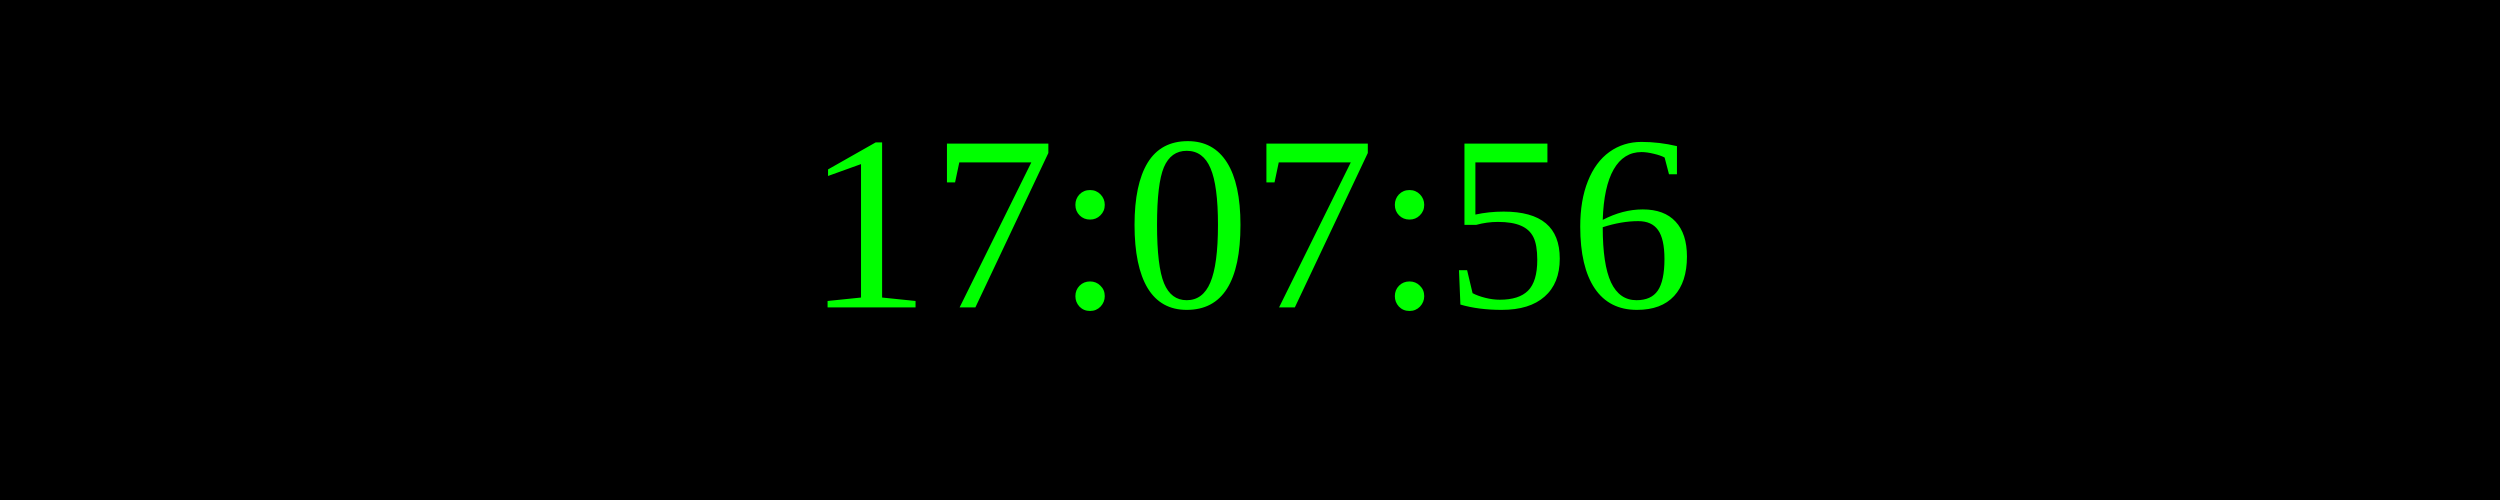
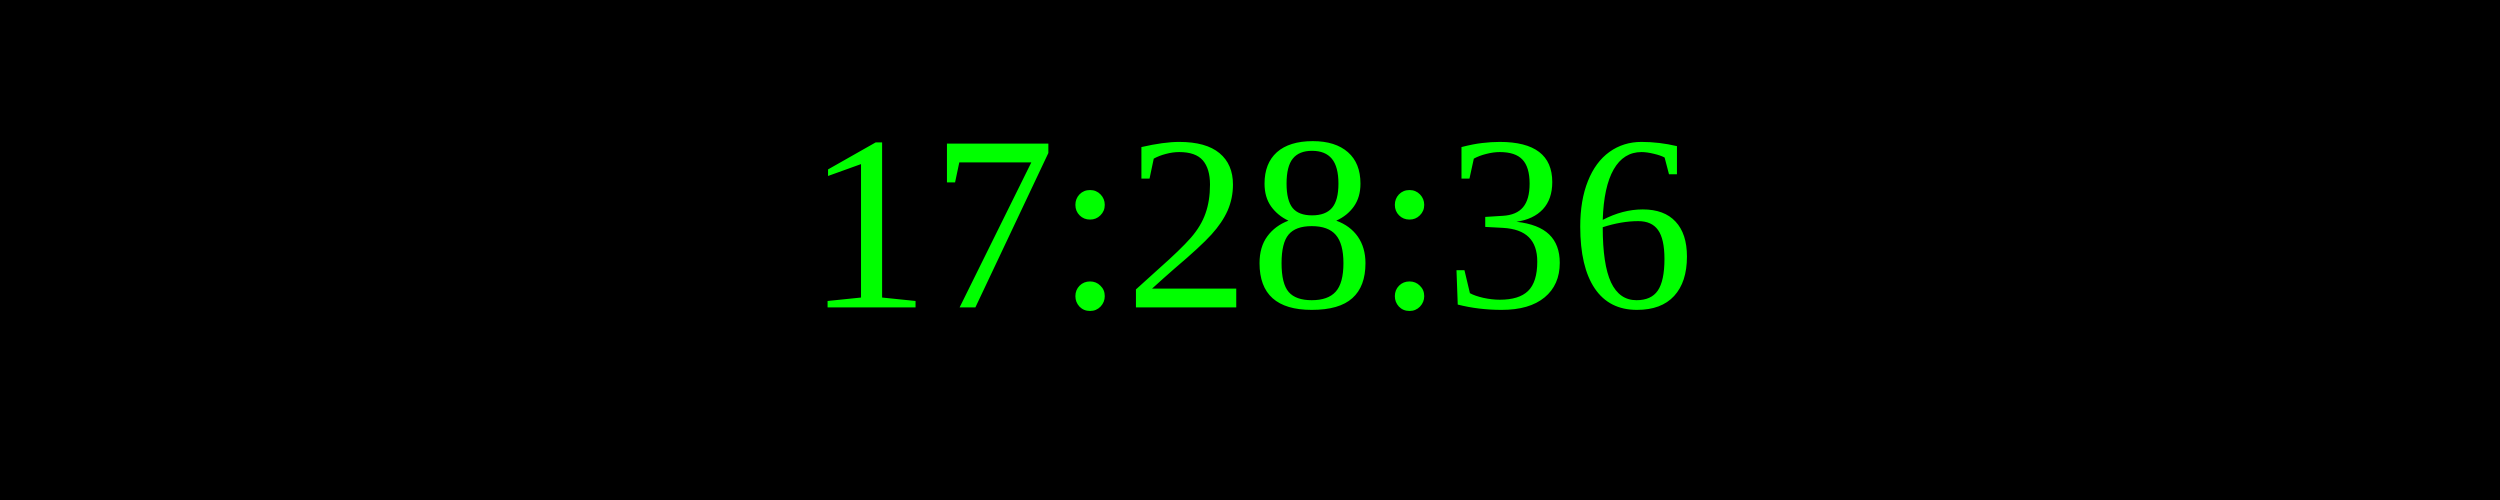
<svg xmlns="http://www.w3.org/2000/svg" width="250" height="50">
  <rect width="100%" height="100%" fill="black" />
  <text x="50%" y="50%" font-size="25" fill="lime" text-anchor="middle" dominant-baseline="middle">
- 17:07:56
+ 17:28:36
</text>
</svg>
